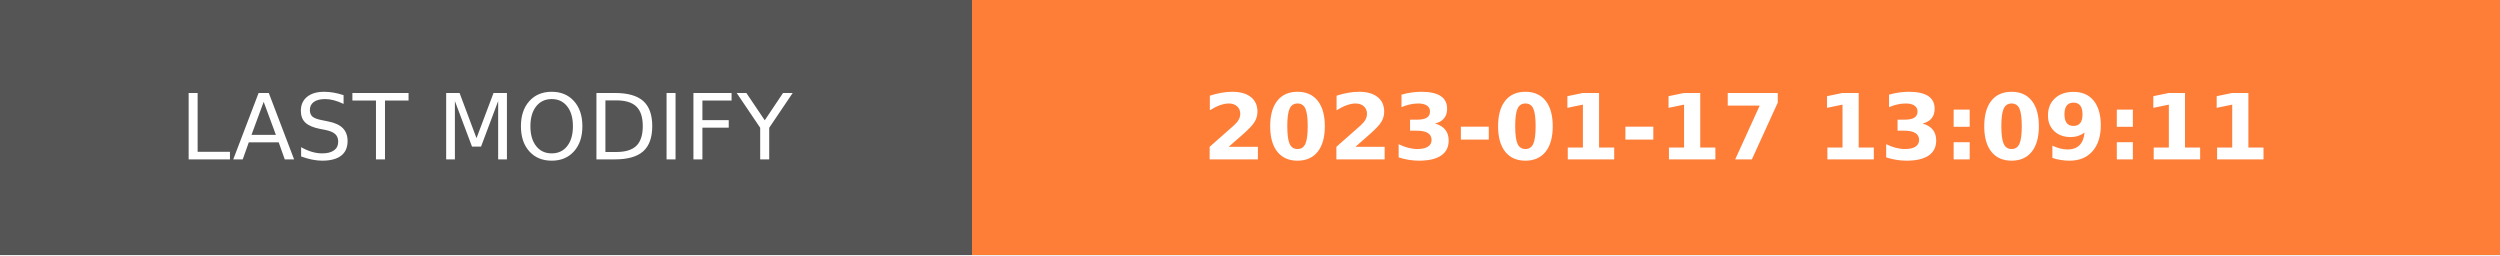
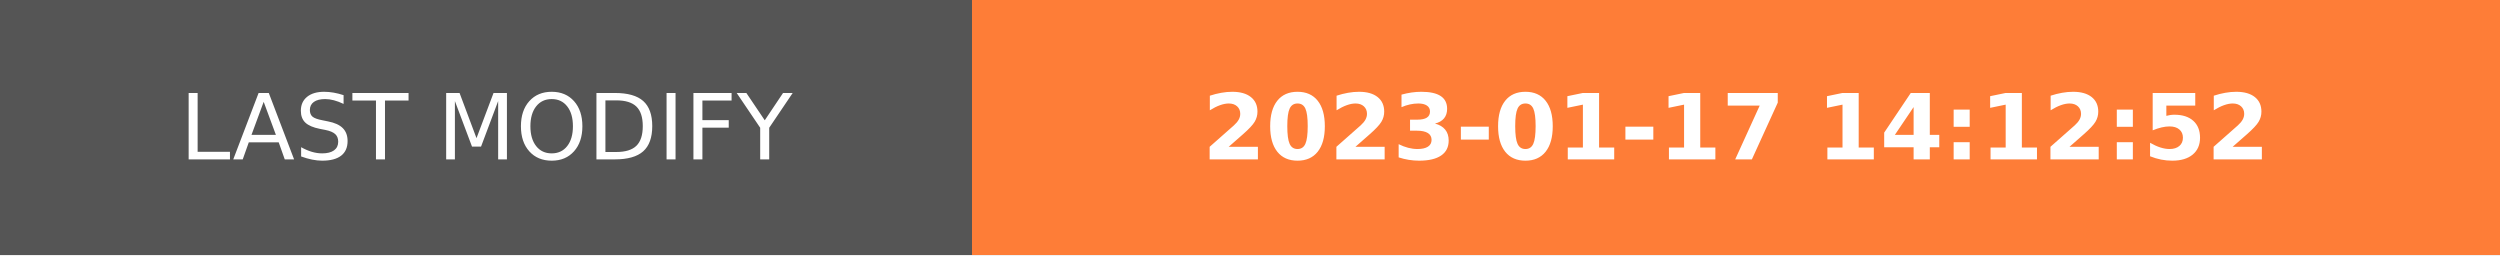
- <svg xmlns="http://www.w3.org/2000/svg" width="274.5" height="28" role="img" aria-label="LAST MODIFY: 2023-01-17 13:09:11">
+ <svg xmlns="http://www.w3.org/2000/svg" width="274.5" height="28" role="img" aria-label="LAST MODIFY: 2023-01-17 14:12:52">
  <g shape-rendering="crispEdges">
    <rect width="106.75" height="28" fill="#555" />
    <rect x="106.75" width="167.75" height="28" fill="#fe7d37" />
  </g>
  <g fill="#fff" text-anchor="middle" font-family="Verdana,Geneva,DejaVu Sans,sans-serif" text-rendering="geometricPrecision" font-size="100">
    <text transform="scale(.1)" x="533.75" y="175" textLength="827.5" fill="#fff">LAST MODIFY</text>
-     <text transform="scale(.1)" x="1906.25" y="175" textLength="1437.5" fill="#fff" font-weight="bold">2023-01-17 13:09:11</text>
+     <text transform="scale(.1)" x="1906.25" y="175" textLength="1437.5" fill="#fff" font-weight="bold">2023-01-17 14:12:52</text>
  </g>
</svg>
